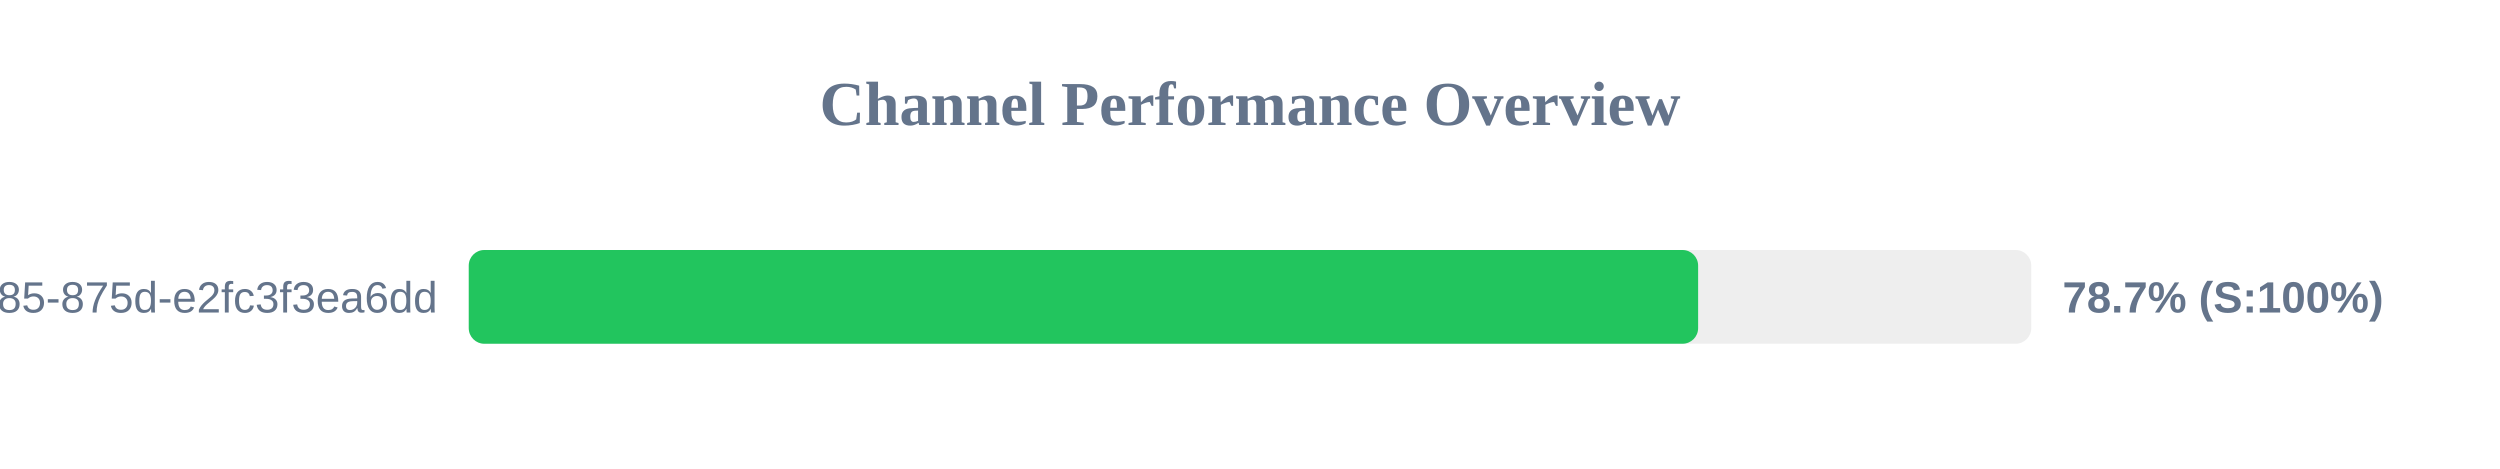
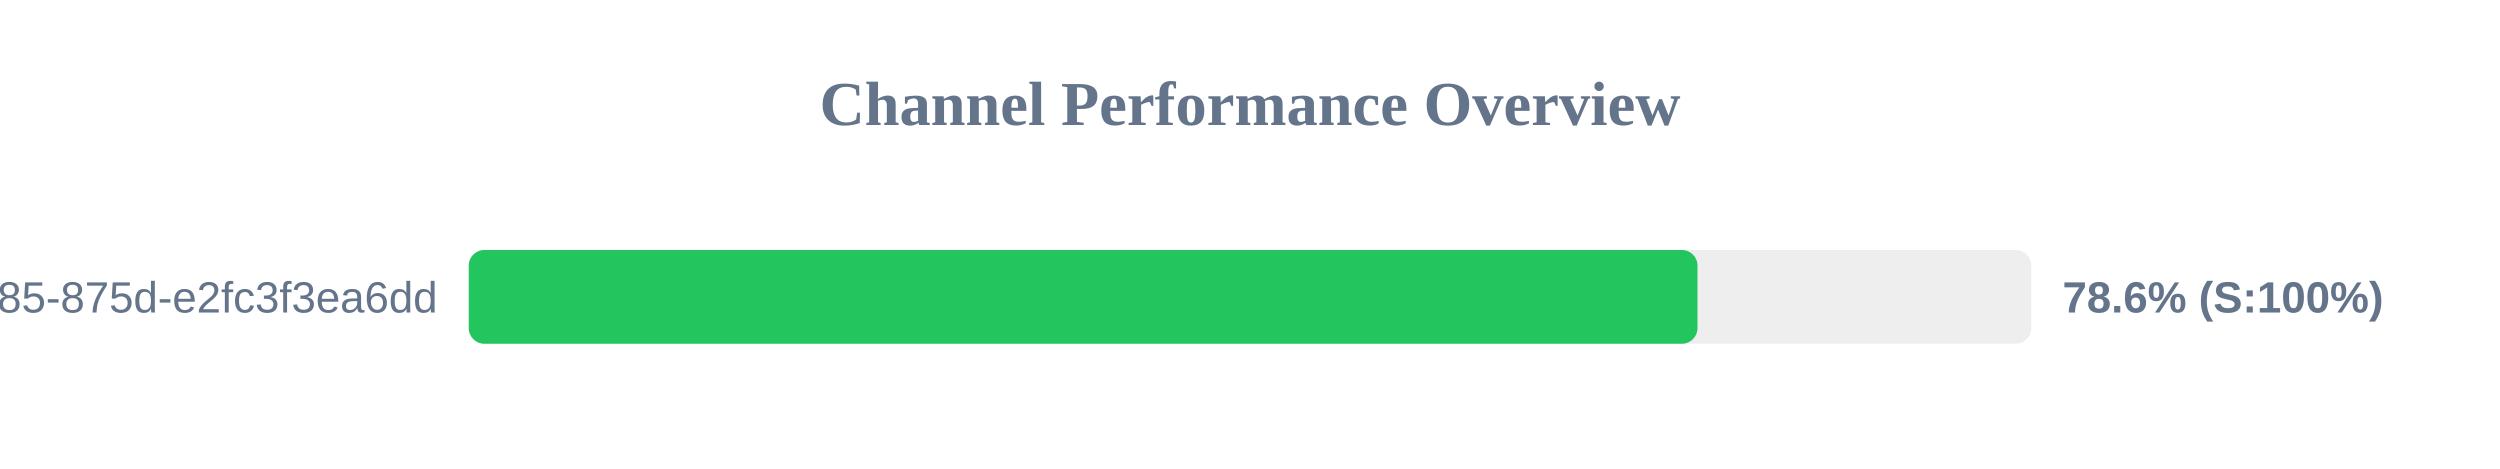
<svg xmlns="http://www.w3.org/2000/svg" width="800" height="150" version="1.1">
  <style>
        .row { font: 14px Arial; fill: #64748b; }
        .score { font: bold 14px Arial; fill: #64748b; }
    </style>
  <text x="400" y="40" text-anchor="middle" font-size="20px" font-weight="bold" fill="#64748b">Channel Performance Overview</text>
  <rect x="150" y="80" width="500" height="30" fill="#eee" rx="5" />
-   <rect x="150" y="80" width="393.4" height="30" fill="#22c55e" rx="5" />
+   <rect x="150" y="80" width="393.2" height="30" fill="#22c55e" rx="5" />
  <text x="140" y="100" text-anchor="end" class="row">?uuid=1045aedf-053c-4585-875d-e2fc3f3ea6dd</text>
-   <text x="660" y="100" text-anchor="start" class="score">78.7% (S:100%)</text>
+   <text x="660" y="100" text-anchor="start" class="score">78.6% (S:100%)</text>
</svg>
